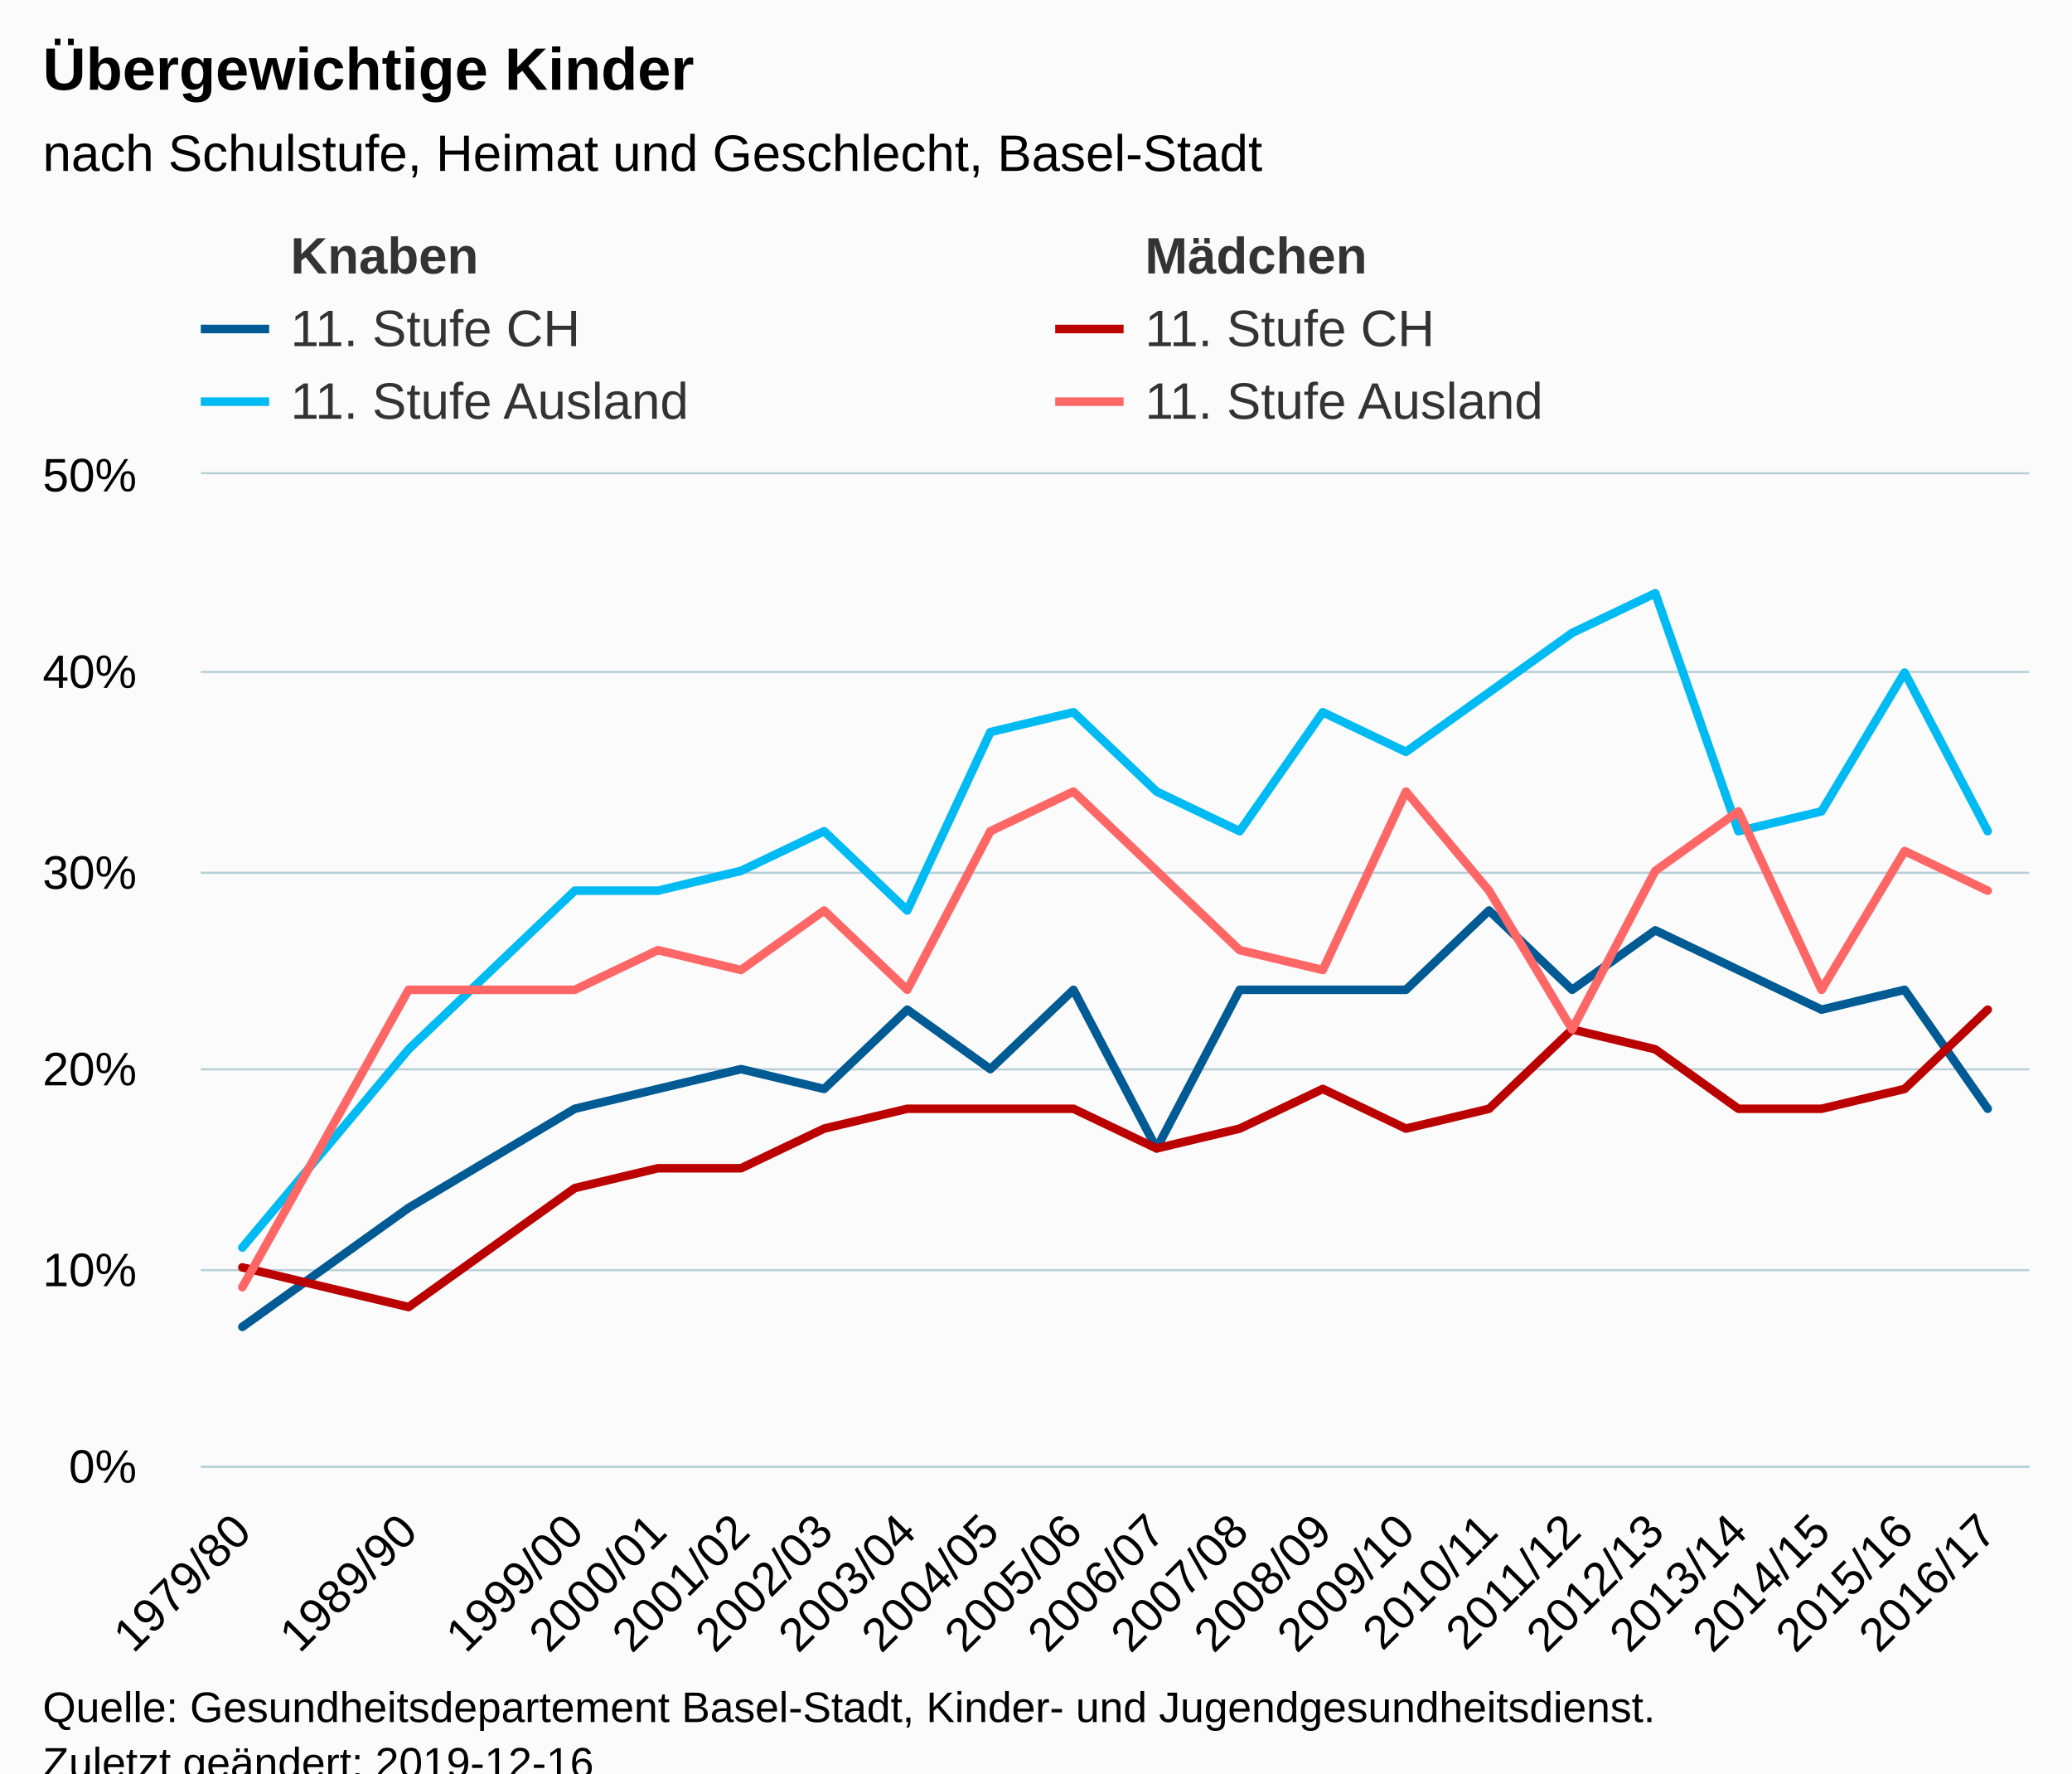
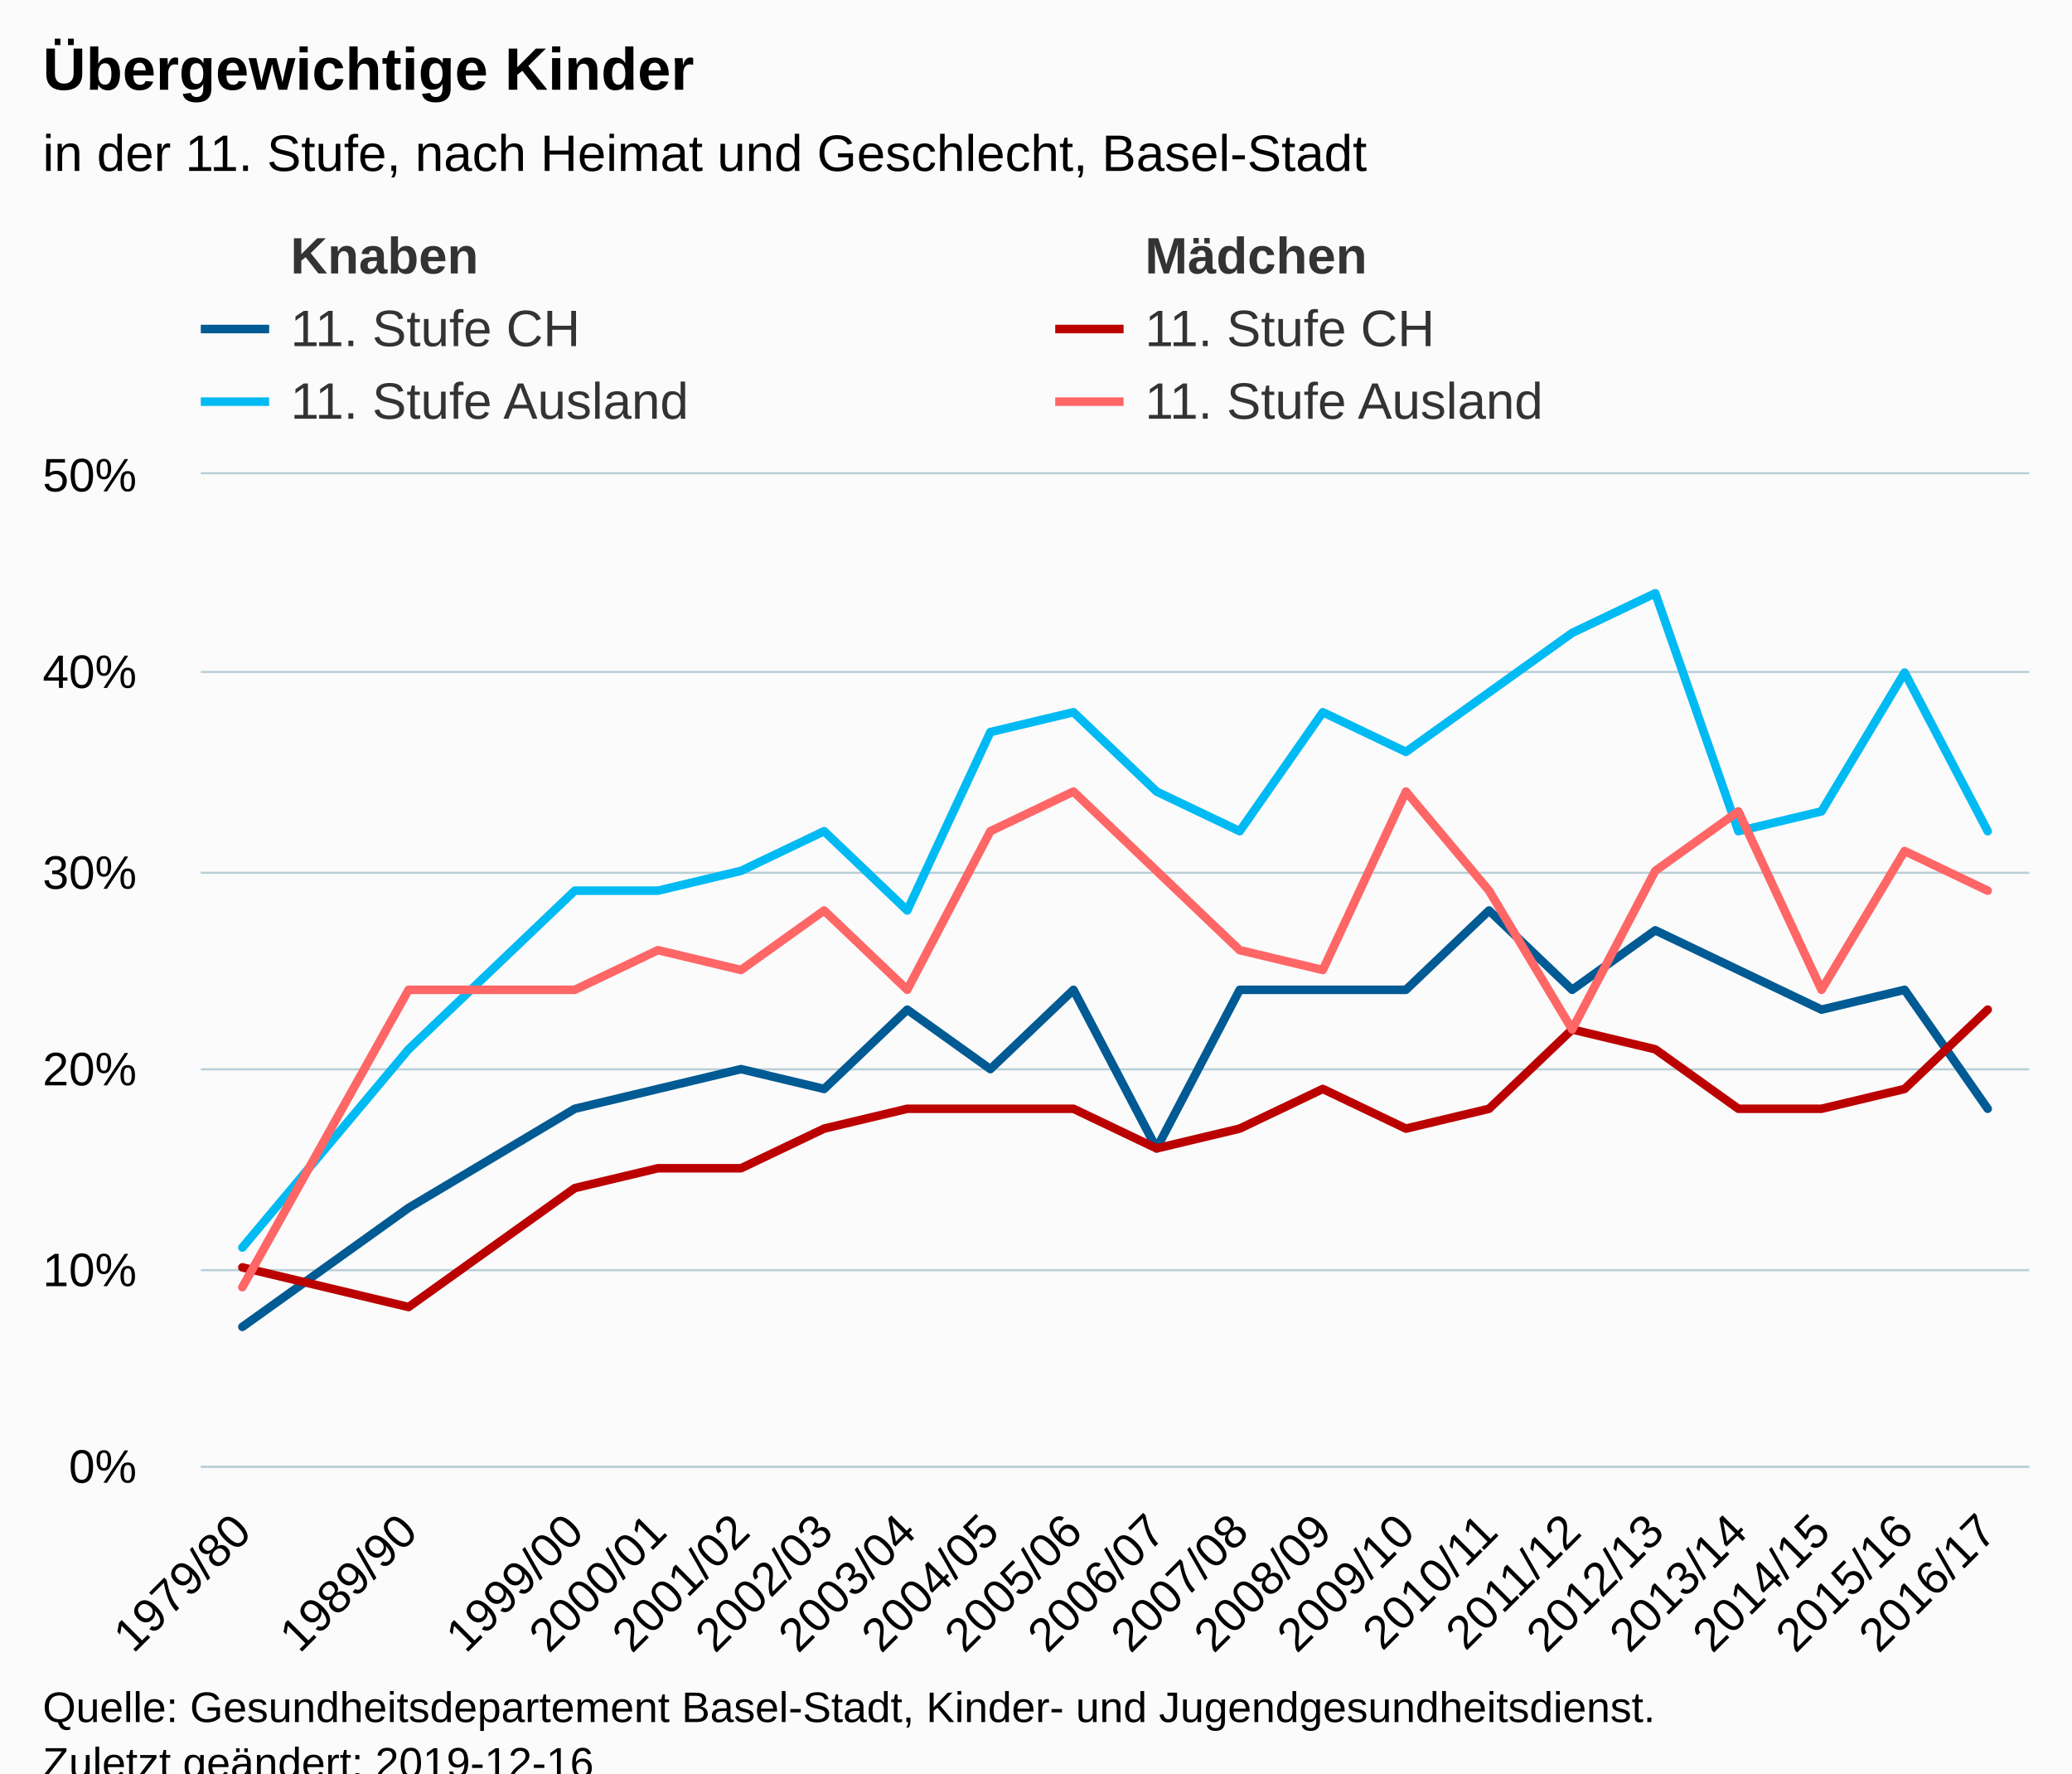
<svg xmlns="http://www.w3.org/2000/svg" version="1.1" class="highcharts-root" style="font-family:Arial;font-size:12px;" viewBox="0 0 485 415">
  <defs>
-     <clipPath id="highcharts-se3f4lx-6">
+     <clipPath id="highcharts-2lpq5d3-6">
      <rect x="0" y="0" width="428" height="232" fill="none" />
    </clipPath>
-     <clipPath id="highcharts-se3f4lx-7">
+     <clipPath id="highcharts-2lpq5d3-7">
      <rect x="0" y="0" width="428" height="232" fill="none" />
    </clipPath>
  </defs>
  <rect fill="#fbfbfb" class="highcharts-background" x="0" y="0" width="485" height="428" rx="0" ry="0" />
  <rect fill="none" class="highcharts-plot-background" x="47" y="111" width="428" height="232" />
  <g class="highcharts-pane-group" data-z-index="0" />
  <g class="highcharts-grid highcharts-xaxis-grid " data-z-index="1">
    <path fill="none" data-z-index="1" class="highcharts-grid-line" d="M 65.5 111 L 65.5 343" opacity="1" />
    <path fill="none" data-z-index="1" class="highcharts-grid-line" d="M 85.5 111 L 85.5 343" opacity="1" />
    <path fill="none" data-z-index="1" class="highcharts-grid-line" d="M 104.5 111 L 104.5 343" opacity="1" />
    <path fill="none" data-z-index="1" class="highcharts-grid-line" d="M 124.5 111 L 124.5 343" opacity="1" />
    <path fill="none" data-z-index="1" class="highcharts-grid-line" d="M 143.5 111 L 143.5 343" opacity="1" />
    <path fill="none" data-z-index="1" class="highcharts-grid-line" d="M 163.5 111 L 163.5 343" opacity="1" />
    <path fill="none" data-z-index="1" class="highcharts-grid-line" d="M 182.5 111 L 182.5 343" opacity="1" />
    <path fill="none" data-z-index="1" class="highcharts-grid-line" d="M 202.5 111 L 202.5 343" opacity="1" />
    <path fill="none" data-z-index="1" class="highcharts-grid-line" d="M 221.5 111 L 221.5 343" opacity="1" />
    <path fill="none" data-z-index="1" class="highcharts-grid-line" d="M 241.5 111 L 241.5 343" opacity="1" />
    <path fill="none" data-z-index="1" class="highcharts-grid-line" d="M 260.5 111 L 260.5 343" opacity="1" />
    <path fill="none" data-z-index="1" class="highcharts-grid-line" d="M 279.5 111 L 279.5 343" opacity="1" />
    <path fill="none" data-z-index="1" class="highcharts-grid-line" d="M 299.5 111 L 299.5 343" opacity="1" />
    <path fill="none" data-z-index="1" class="highcharts-grid-line" d="M 318.5 111 L 318.5 343" opacity="1" />
    <path fill="none" data-z-index="1" class="highcharts-grid-line" d="M 338.5 111 L 338.5 343" opacity="1" />
    <path fill="none" data-z-index="1" class="highcharts-grid-line" d="M 357.5 111 L 357.5 343" opacity="1" />
    <path fill="none" data-z-index="1" class="highcharts-grid-line" d="M 377.5 111 L 377.5 343" opacity="1" />
    <path fill="none" data-z-index="1" class="highcharts-grid-line" d="M 396.5 111 L 396.5 343" opacity="1" />
    <path fill="none" data-z-index="1" class="highcharts-grid-line" d="M 416.5 111 L 416.5 343" opacity="1" />
    <path fill="none" data-z-index="1" class="highcharts-grid-line" d="M 435.5 111 L 435.5 343" opacity="1" />
    <path fill="none" data-z-index="1" class="highcharts-grid-line" d="M 455.5 111 L 455.5 343" opacity="1" />
    <path fill="none" data-z-index="1" class="highcharts-grid-line" d="M 474.5 111 L 474.5 343" opacity="1" />
    <path fill="none" data-z-index="1" class="highcharts-grid-line" d="M 46.5 111 L 46.5 343" opacity="1" />
  </g>
  <g class="highcharts-grid highcharts-yaxis-grid " data-z-index="1">
    <path fill="none" stroke="#B9CFD7" stroke-width="0.5" data-z-index="1" class="highcharts-grid-line" d="M 47 343.25 L 475 343.25" opacity="1" />
    <path fill="none" stroke="#B9CFD7" stroke-width="0.5" data-z-index="1" class="highcharts-grid-line" d="M 47 297.25 L 475 297.25" opacity="1" />
    <path fill="none" stroke="#B9CFD7" stroke-width="0.5" data-z-index="1" class="highcharts-grid-line" d="M 47 250.25 L 475 250.25" opacity="1" />
    <path fill="none" stroke="#B9CFD7" stroke-width="0.5" data-z-index="1" class="highcharts-grid-line" d="M 47 204.25 L 475 204.25" opacity="1" />
    <path fill="none" stroke="#B9CFD7" stroke-width="0.5" data-z-index="1" class="highcharts-grid-line" d="M 47 157.25 L 475 157.25" opacity="1" />
    <path fill="none" stroke="#B9CFD7" stroke-width="0.5" data-z-index="1" class="highcharts-grid-line" d="M 47 110.75 L 475 110.75" opacity="1" />
  </g>
  <rect fill="none" class="highcharts-plot-border" data-z-index="1" x="47" y="111" width="428" height="232" />
  <g class="highcharts-axis highcharts-xaxis " data-z-index="2">
    <path fill="none" class="highcharts-axis-line" stroke="#B9CFD7" stroke-width="0.5" data-z-index="7" d="M 47 343.25 L 475 343.25" />
  </g>
  <g class="highcharts-axis highcharts-yaxis " data-z-index="2">
    <path fill="none" class="highcharts-axis-line" data-z-index="7" d="M 47 111 L 47 343" />
  </g>
  <g class="highcharts-series-group" data-z-index="3">
-     <g data-z-index="0.1" class="highcharts-series highcharts-series-0 highcharts-line-series " transform="translate(47,111) scale(1 1)" clip-path="url(#highcharts-se3f4lx-7)" />
+     <g data-z-index="0.1" class="highcharts-series highcharts-series-0 highcharts-line-series " transform="translate(47,111) scale(1 1)" clip-path="url(#highcharts-2lpq5d3-7)" />
    <g data-z-index="0.1" class="highcharts-markers highcharts-series-0 highcharts-line-series " transform="translate(47,111) scale(1 1)" clip-path="none" />
-     <g data-z-index="0.1" class="highcharts-series highcharts-series-1 highcharts-line-series " transform="translate(47,111) scale(1 1)" clip-path="url(#highcharts-se3f4lx-7)" />
+     <g data-z-index="0.1" class="highcharts-series highcharts-series-1 highcharts-line-series " transform="translate(47,111) scale(1 1)" clip-path="url(#highcharts-2lpq5d3-7)" />
    <g data-z-index="0.1" class="highcharts-markers highcharts-series-1 highcharts-line-series " transform="translate(47,111) scale(1 1)" clip-path="none" />
-     <g data-z-index="0.1" class="highcharts-series highcharts-series-2 highcharts-line-series " transform="translate(47,111) scale(1 1)" clip-path="url(#highcharts-se3f4lx-7)">
+     <g data-z-index="0.1" class="highcharts-series highcharts-series-2 highcharts-line-series " transform="translate(47,111) scale(1 1)" clip-path="url(#highcharts-2lpq5d3-7)">
      <path fill="none" d="M 9.727 199.52 L 48.636 171.68 L 87.545 148.48 L 107 143.84 L 126.455 139.2 L 145.909 143.84 L 165.364 125.28 L 184.818 139.2 L 204.273 120.64 L 223.727 157.76 L 243.182 120.64 L 262.636 120.64 L 282.091 120.64 L 301.545 102.08 L 321 120.64 L 340.455 106.72 L 359.909 116 L 379.364 125.28 L 398.818 120.64 L 418.273 148.48" class="highcharts-graph" data-z-index="1" stroke="#005a93" stroke-width="2" stroke-linejoin="round" stroke-linecap="round" />
    </g>
    <g data-z-index="0.1" class="highcharts-markers highcharts-series-2 highcharts-line-series " transform="translate(47,111) scale(1 1)" clip-path="none" />
-     <g data-z-index="0.1" class="highcharts-series highcharts-series-3 highcharts-line-series " transform="translate(47,111) scale(1 1)" clip-path="url(#highcharts-se3f4lx-7)">
+     <g data-z-index="0.1" class="highcharts-series highcharts-series-3 highcharts-line-series " transform="translate(47,111) scale(1 1)" clip-path="url(#highcharts-2lpq5d3-7)">
      <path fill="none" d="M 9.727 185.6 L 48.636 194.88 L 87.545 167.04 L 107 162.4 L 126.455 162.4 L 145.909 153.12 L 165.364 148.48 L 184.818 148.48 L 204.273 148.48 L 223.727 157.76 L 243.182 153.12 L 262.636 143.84 L 282.091 153.12 L 301.545 148.48 L 321 129.92 L 340.455 134.56 L 359.909 148.48 L 379.364 148.48 L 398.818 143.84 L 418.273 125.28" class="highcharts-graph" data-z-index="1" stroke="#bb0000" stroke-width="2" stroke-linejoin="round" stroke-linecap="round" />
    </g>
    <g data-z-index="0.1" class="highcharts-markers highcharts-series-3 highcharts-line-series " transform="translate(47,111) scale(1 1)" clip-path="none" />
-     <g data-z-index="0.1" class="highcharts-series highcharts-series-4 highcharts-line-series " transform="translate(47,111) scale(1 1)" clip-path="url(#highcharts-se3f4lx-7)">
+     <g data-z-index="0.1" class="highcharts-series highcharts-series-4 highcharts-line-series " transform="translate(47,111) scale(1 1)" clip-path="url(#highcharts-2lpq5d3-7)">
      <path fill="none" d="M 9.727 180.96 L 48.636 134.56 L 87.545 97.44 L 107 97.44 L 126.455 92.8 L 145.909 83.52 L 165.364 102.08 L 184.818 60.32 L 204.273 55.68 L 223.727 74.24 L 243.182 83.52 L 262.636 55.68 L 282.091 64.96 L 301.545 51.04 L 321 37.12 L 340.455 27.84 L 359.909 83.52 L 379.364 78.88 L 398.818 46.4 L 418.273 83.52" class="highcharts-graph" data-z-index="1" stroke="#00baf3" stroke-width="2" stroke-linejoin="round" stroke-linecap="round" />
    </g>
    <g data-z-index="0.1" class="highcharts-markers highcharts-series-4 highcharts-line-series " transform="translate(47,111) scale(1 1)" clip-path="none" />
-     <g data-z-index="0.1" class="highcharts-series highcharts-series-5 highcharts-line-series " transform="translate(47,111) scale(1 1)" clip-path="url(#highcharts-se3f4lx-7)">
+     <g data-z-index="0.1" class="highcharts-series highcharts-series-5 highcharts-line-series " transform="translate(47,111) scale(1 1)" clip-path="url(#highcharts-2lpq5d3-7)">
      <path fill="none" d="M 9.727 190.24 L 48.636 120.64 L 87.545 120.64 L 107 111.36 L 126.455 116 L 145.909 102.08 L 165.364 120.64 L 184.818 83.52 L 204.273 74.24 L 223.727 92.8 L 243.182 111.36 L 262.636 116 L 282.091 74.24 L 301.545 97.44 L 321 129.92 L 340.455 92.8 L 359.909 78.88 L 379.364 120.64 L 398.818 88.16 L 418.273 97.44" class="highcharts-graph" data-z-index="1" stroke="#ff6666" stroke-width="2" stroke-linejoin="round" stroke-linecap="round" />
    </g>
    <g data-z-index="0.1" class="highcharts-markers highcharts-series-5 highcharts-line-series " transform="translate(47,111) scale(1 1)" clip-path="none" />
  </g>
  <text x="10" text-anchor="start" class="highcharts-title" data-z-index="4" style="color:#000000;font-size:14px;font-weight:bold;fill:#000000;" y="21">
    <tspan>Übergewichtige Kinder</tspan>
  </text>
  <text x="10" text-anchor="start" class="highcharts-subtitle" data-z-index="4" style="color:#000000;font-size:12px;font-weight:normal;font-family:Arial;fill:#000000;" y="40">
-     <tspan>nach Schulstufe, Heimat und Geschlecht, Basel-Stadt</tspan>
+     <tspan>in der 11. Stufe, nach Heimat und Geschlecht, Basel-Stadt</tspan>
  </text>
  <g class="highcharts-legend" data-z-index="7" transform="translate(39,46)">
    <rect fill="none" class="highcharts-legend-box" rx="0" ry="0" x="0" y="0" width="396" height="62" visibility="visible" />
    <g data-z-index="1">
      <g>
        <g class="highcharts-legend-item highcharts-line-series highcharts-color-undefined highcharts-series-0" data-z-index="1" transform="translate(8,3)">
          <path fill="none" d="M 0 11 L 16 11" class="highcharts-graph" stroke="rgb(255, 255, 255)" stroke-opacity=" 0" stroke-width="2" />
          <text x="21" style="color:#333333;font-size:12px;font-weight:bold,normal,bold;cursor:pointer;fill:#333333;" text-anchor="start" data-z-index="2" y="15">
            <tspan style="font-weight:bold">Knaben</tspan>
          </text>
        </g>
        <g class="highcharts-legend-item highcharts-line-series highcharts-color-undefined highcharts-series-1" data-z-index="1" transform="translate(208,3)">
          <path fill="none" d="M 0 11 L 16 11" class="highcharts-graph" stroke="rgb(255, 255, 255)" stroke-opacity=" 0" stroke-width="2" />
          <text x="21" y="15" style="color:#333333;font-size:12px;font-weight:bold,normal,bold;cursor:pointer;fill:#333333;" text-anchor="start" data-z-index="2">
            <tspan style="font-weight:bold">Mädchen</tspan>
          </text>
        </g>
        <g class="highcharts-legend-item highcharts-line-series highcharts-color-undefined highcharts-series-2" data-z-index="1" transform="translate(8,20)">
          <path fill="none" d="M 0 11 L 16 11" class="highcharts-graph" stroke="#005a93" stroke-width="2" />
          <text x="21" y="15" style="color:#333333;font-size:12px;font-weight:bold,normal,bold;cursor:pointer;fill:#333333;" text-anchor="start" data-z-index="2">
            <tspan>11. Stufe CH</tspan>
          </text>
        </g>
        <g class="highcharts-legend-item highcharts-line-series highcharts-color-undefined highcharts-series-3" data-z-index="1" transform="translate(208,20)">
          <path fill="none" d="M 0 11 L 16 11" class="highcharts-graph" stroke="#bb0000" stroke-width="2" />
          <text x="21" y="15" style="color:#333333;font-size:12px;font-weight:bold,normal,bold;cursor:pointer;fill:#333333;" text-anchor="start" data-z-index="2">
            <tspan>11. Stufe CH</tspan>
          </text>
        </g>
        <g class="highcharts-legend-item highcharts-line-series highcharts-color-undefined highcharts-series-4" data-z-index="1" transform="translate(8,37)">
          <path fill="none" d="M 0 11 L 16 11" class="highcharts-graph" stroke="#00baf3" stroke-width="2" />
          <text x="21" y="15" style="color:#333333;font-size:12px;font-weight:bold,normal,bold;cursor:pointer;fill:#333333;" text-anchor="start" data-z-index="2">
            <tspan>11. Stufe Ausland</tspan>
          </text>
        </g>
        <g class="highcharts-legend-item highcharts-line-series highcharts-color-undefined highcharts-series-5" data-z-index="1" transform="translate(208,37)">
          <path fill="none" d="M 0 11 L 16 11" class="highcharts-graph" stroke="#ff6666" stroke-width="2" />
          <text x="21" y="15" style="color:#333333;font-size:12px;font-weight:bold,normal,bold;cursor:pointer;fill:#333333;" text-anchor="start" data-z-index="2">
            <tspan>11. Stufe Ausland</tspan>
          </text>
        </g>
      </g>
    </g>
  </g>
  <g class="highcharts-axis-labels highcharts-xaxis-labels " data-z-index="7">
    <text x="59.32" style="color:#000000;cursor:default;font-size:11px;fill:#000000;" text-anchor="end" transform="translate(0,0) rotate(-45 59.32 359)" y="359" opacity="1">1979/80</text>
    <text x="78.775" style="color:#000000;cursor:default;font-size:11px;fill:#000000;" text-anchor="end" transform="translate(0,0) rotate(-45 78.77454 359)" y="359" opacity="1" />
    <text x="98.229" style="color:#000000;cursor:default;font-size:11px;fill:#000000;" text-anchor="end" transform="translate(0,0) rotate(-45 98.22909 359)" y="359" opacity="1">1989/90</text>
    <text x="117.684" style="color:#000000;cursor:default;font-size:11px;fill:#000000;" text-anchor="end" transform="translate(0,0) rotate(-45 117.6836 359)" y="359" opacity="1" />
    <text x="137.138" style="color:#000000;cursor:default;font-size:11px;fill:#000000;" text-anchor="end" transform="translate(0,0) rotate(-45 137.1382 359)" y="359" opacity="1">1999/00</text>
    <text x="156.593" style="color:#000000;cursor:default;font-size:11px;fill:#000000;" text-anchor="end" transform="translate(0,0) rotate(-45 156.5927 359)" y="359" opacity="1">2000/01</text>
    <text x="176.047" style="color:#000000;cursor:default;font-size:11px;fill:#000000;" text-anchor="end" transform="translate(0,0) rotate(-45 176.0473 359)" y="359" opacity="1">2001/02</text>
    <text x="195.502" style="color:#000000;cursor:default;font-size:11px;fill:#000000;" text-anchor="end" transform="translate(0,0) rotate(-45 195.5018 359)" y="359" opacity="1">2002/03</text>
    <text x="214.956" style="color:#000000;cursor:default;font-size:11px;fill:#000000;" text-anchor="end" transform="translate(0,0) rotate(-45 214.9564 359)" y="359" opacity="1">2003/04</text>
    <text x="234.411" style="color:#000000;cursor:default;font-size:11px;fill:#000000;" text-anchor="end" transform="translate(0,0) rotate(-45 234.4109 359)" y="359" opacity="1">2004/05</text>
    <text x="253.865" style="color:#000000;cursor:default;font-size:11px;fill:#000000;" text-anchor="end" transform="translate(0,0) rotate(-45 253.8655 359)" y="359" opacity="1">2005/06</text>
    <text x="273.32" style="color:#000000;cursor:default;font-size:11px;fill:#000000;" text-anchor="end" transform="translate(0,0) rotate(-45 273.32 359)" y="359" opacity="1">2006/07</text>
    <text x="292.775" style="color:#000000;cursor:default;font-size:11px;fill:#000000;" text-anchor="end" transform="translate(0,0) rotate(-45 292.7745 359)" y="359" opacity="1">2007/08</text>
    <text x="312.229" style="color:#000000;cursor:default;font-size:11px;fill:#000000;" text-anchor="end" transform="translate(0,0) rotate(-45 312.2291 359)" y="359" opacity="1">2008/09</text>
    <text x="331.684" style="color:#000000;cursor:default;font-size:11px;fill:#000000;" text-anchor="end" transform="translate(0,0) rotate(-45 331.6836 359)" y="359" opacity="1">2009/10</text>
    <text x="351.138" style="color:#000000;cursor:default;font-size:11px;fill:#000000;" text-anchor="end" transform="translate(0,0) rotate(-45 351.1382 359)" y="359" opacity="1">2010/11</text>
    <text x="370.593" style="color:#000000;cursor:default;font-size:11px;fill:#000000;" text-anchor="end" transform="translate(0,0) rotate(-45 370.5927 359)" y="359" opacity="1">2011/12</text>
    <text x="390.047" style="color:#000000;cursor:default;font-size:11px;fill:#000000;" text-anchor="end" transform="translate(0,0) rotate(-45 390.0473 359)" y="359" opacity="1">2012/13</text>
    <text x="409.502" style="color:#000000;cursor:default;font-size:11px;fill:#000000;" text-anchor="end" transform="translate(0,0) rotate(-45 409.5018 359)" y="359" opacity="1">2013/14</text>
    <text x="428.956" style="color:#000000;cursor:default;font-size:11px;fill:#000000;" text-anchor="end" transform="translate(0,0) rotate(-45 428.9564 359)" y="359" opacity="1">2014/15</text>
    <text x="448.411" style="color:#000000;cursor:default;font-size:11px;fill:#000000;" text-anchor="end" transform="translate(0,0) rotate(-45 448.4109 359)" y="359" opacity="1">2015/16</text>
    <text x="467.865" style="color:#000000;cursor:default;font-size:11px;fill:#000000;" text-anchor="end" transform="translate(0,0) rotate(-45 467.8655 359)" y="359" opacity="1">2016/17</text>
  </g>
  <g class="highcharts-axis-labels highcharts-yaxis-labels " data-z-index="7">
    <text x="32" style="color:#000000;cursor:default;font-size:11px;fill:#000000;" text-anchor="end" transform="translate(0,0)" y="347" opacity="1">0%</text>
    <text x="32" style="color:#000000;cursor:default;font-size:11px;fill:#000000;" text-anchor="end" transform="translate(0,0)" y="301" opacity="1">10%</text>
    <text x="32" style="color:#000000;cursor:default;font-size:11px;fill:#000000;" text-anchor="end" transform="translate(0,0)" y="254" opacity="1">20%</text>
    <text x="32" style="color:#000000;cursor:default;font-size:11px;fill:#000000;" text-anchor="end" transform="translate(0,0)" y="208" opacity="1">30%</text>
    <text x="32" style="color:#000000;cursor:default;font-size:11px;fill:#000000;" text-anchor="end" transform="translate(0,0)" y="161" opacity="1">40%</text>
    <text x="32" style="color:#000000;cursor:default;font-size:11px;fill:#000000;" text-anchor="end" transform="translate(0,0)" y="115" opacity="1">50%</text>
  </g>
  <text x="10" class="highcharts-credits" text-anchor="start" data-z-index="8" style="cursor:default;color:#000000;font-size:10px;fill:#000000;" y="403">
    <tspan>Quelle: Gesundheitsdepartement Basel-Stadt, Kinder- und Jugendgesundheitsdienst.</tspan>
    <tspan x="10" dy="13">Zuletzt geändert: 2019-12-16</tspan>
  </text>
</svg>
